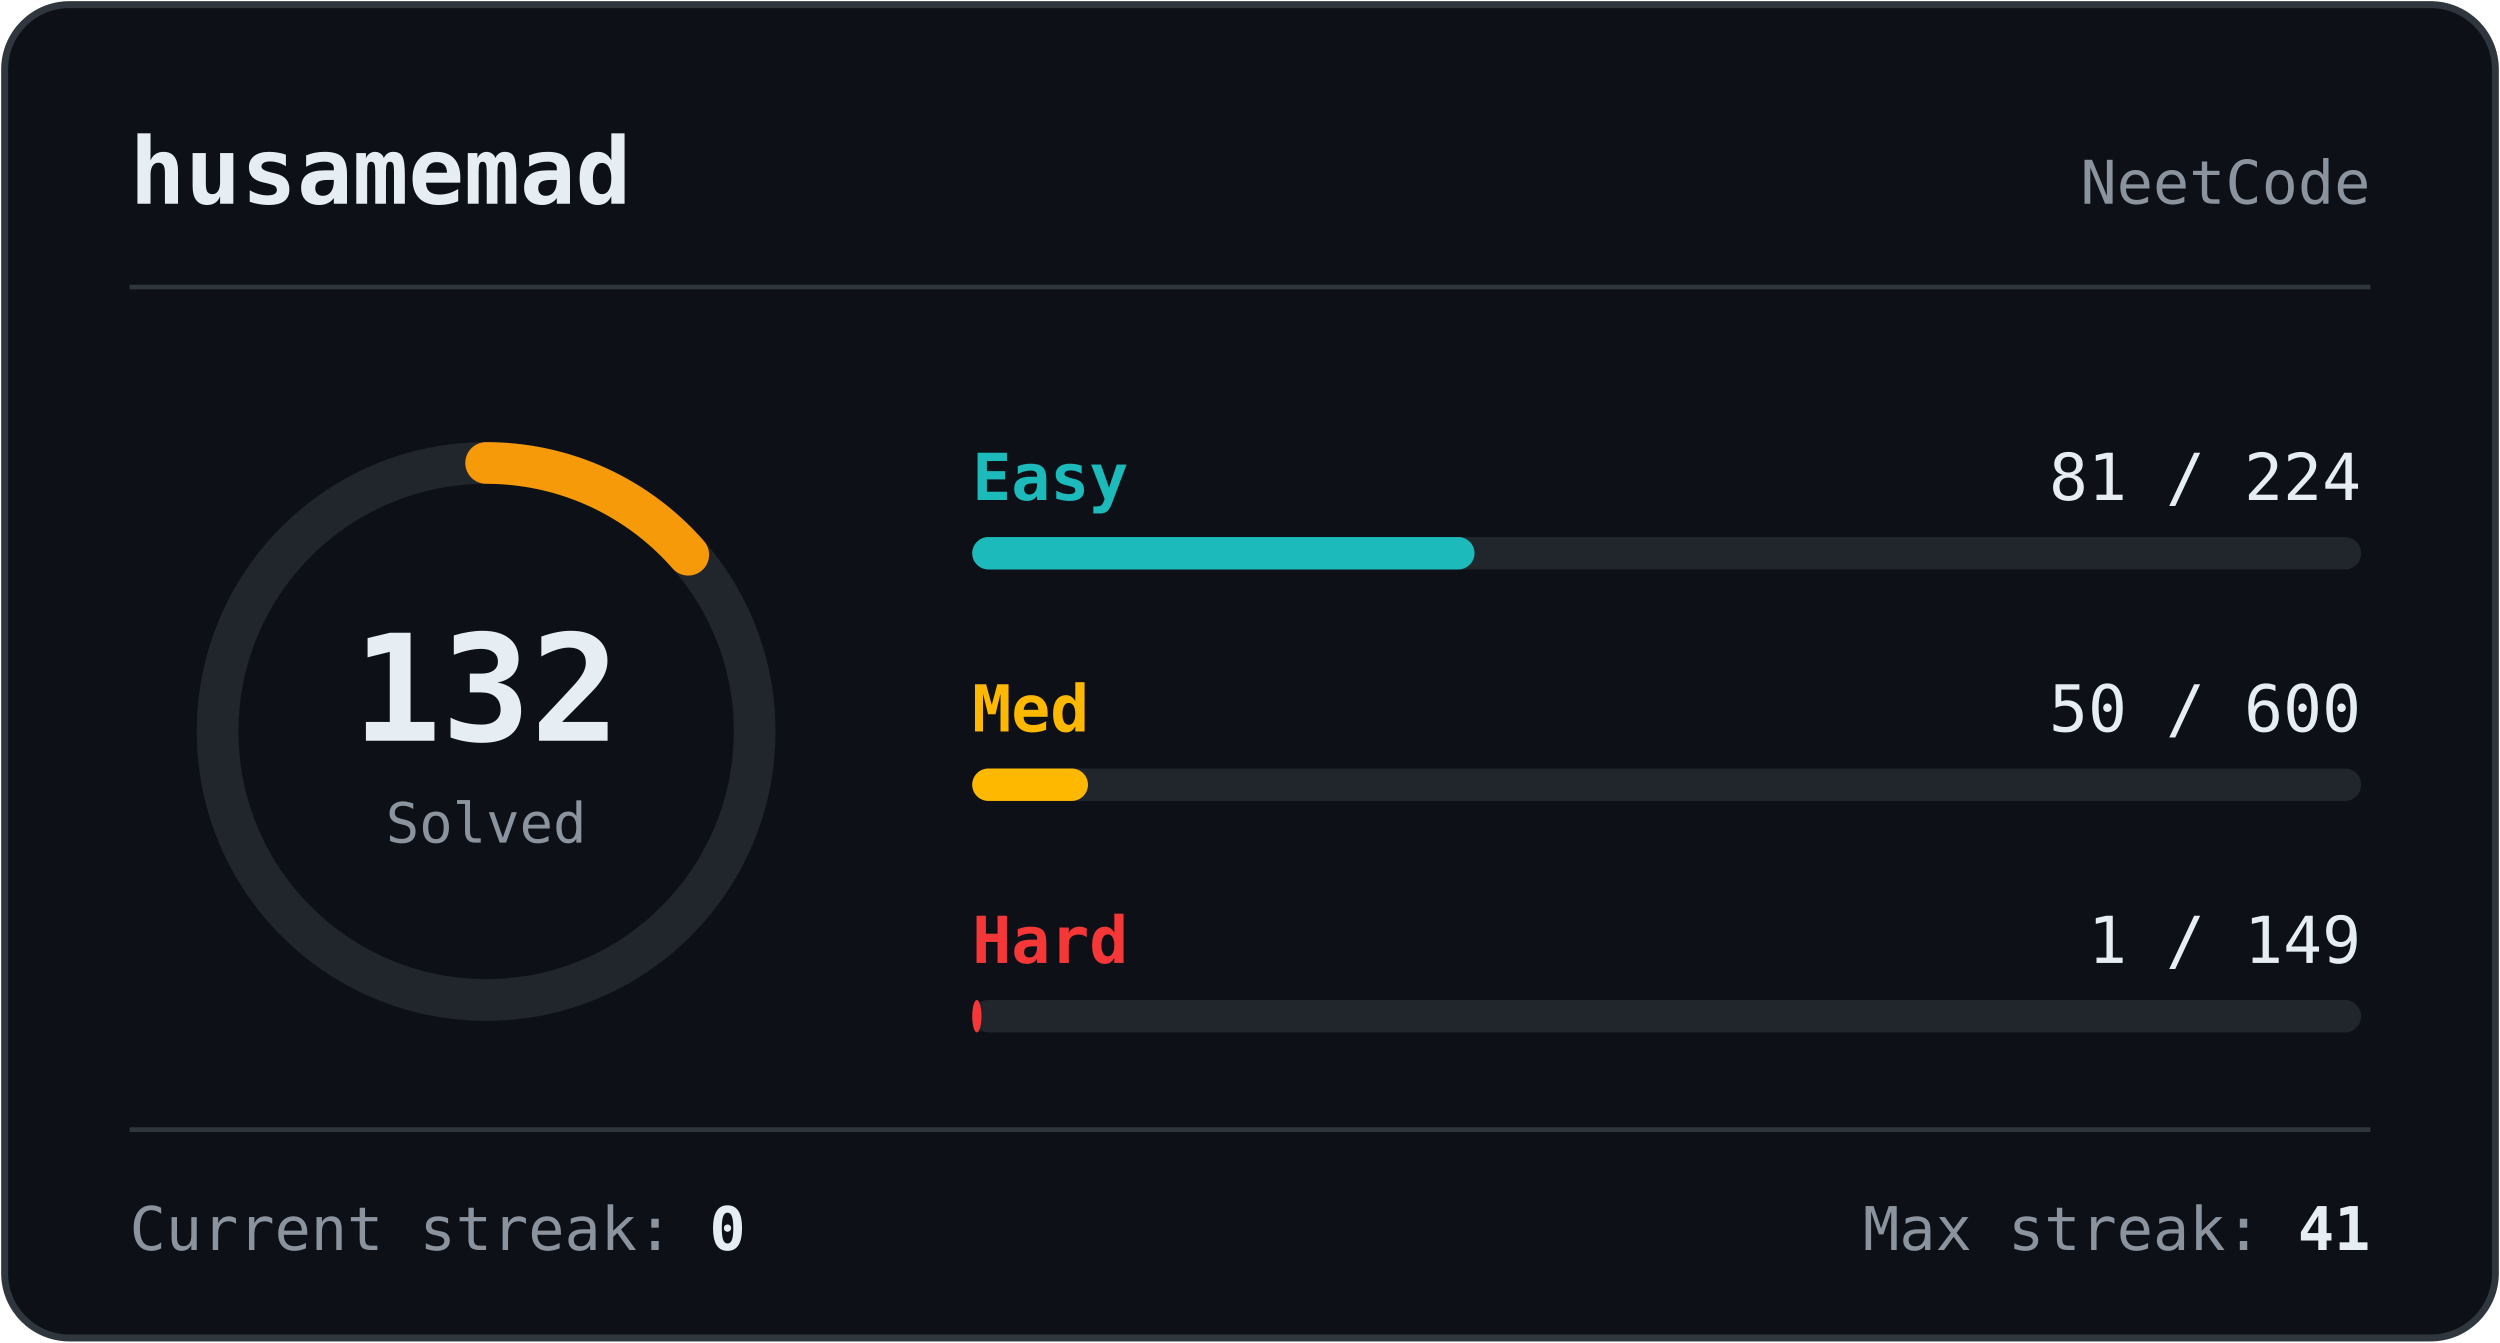
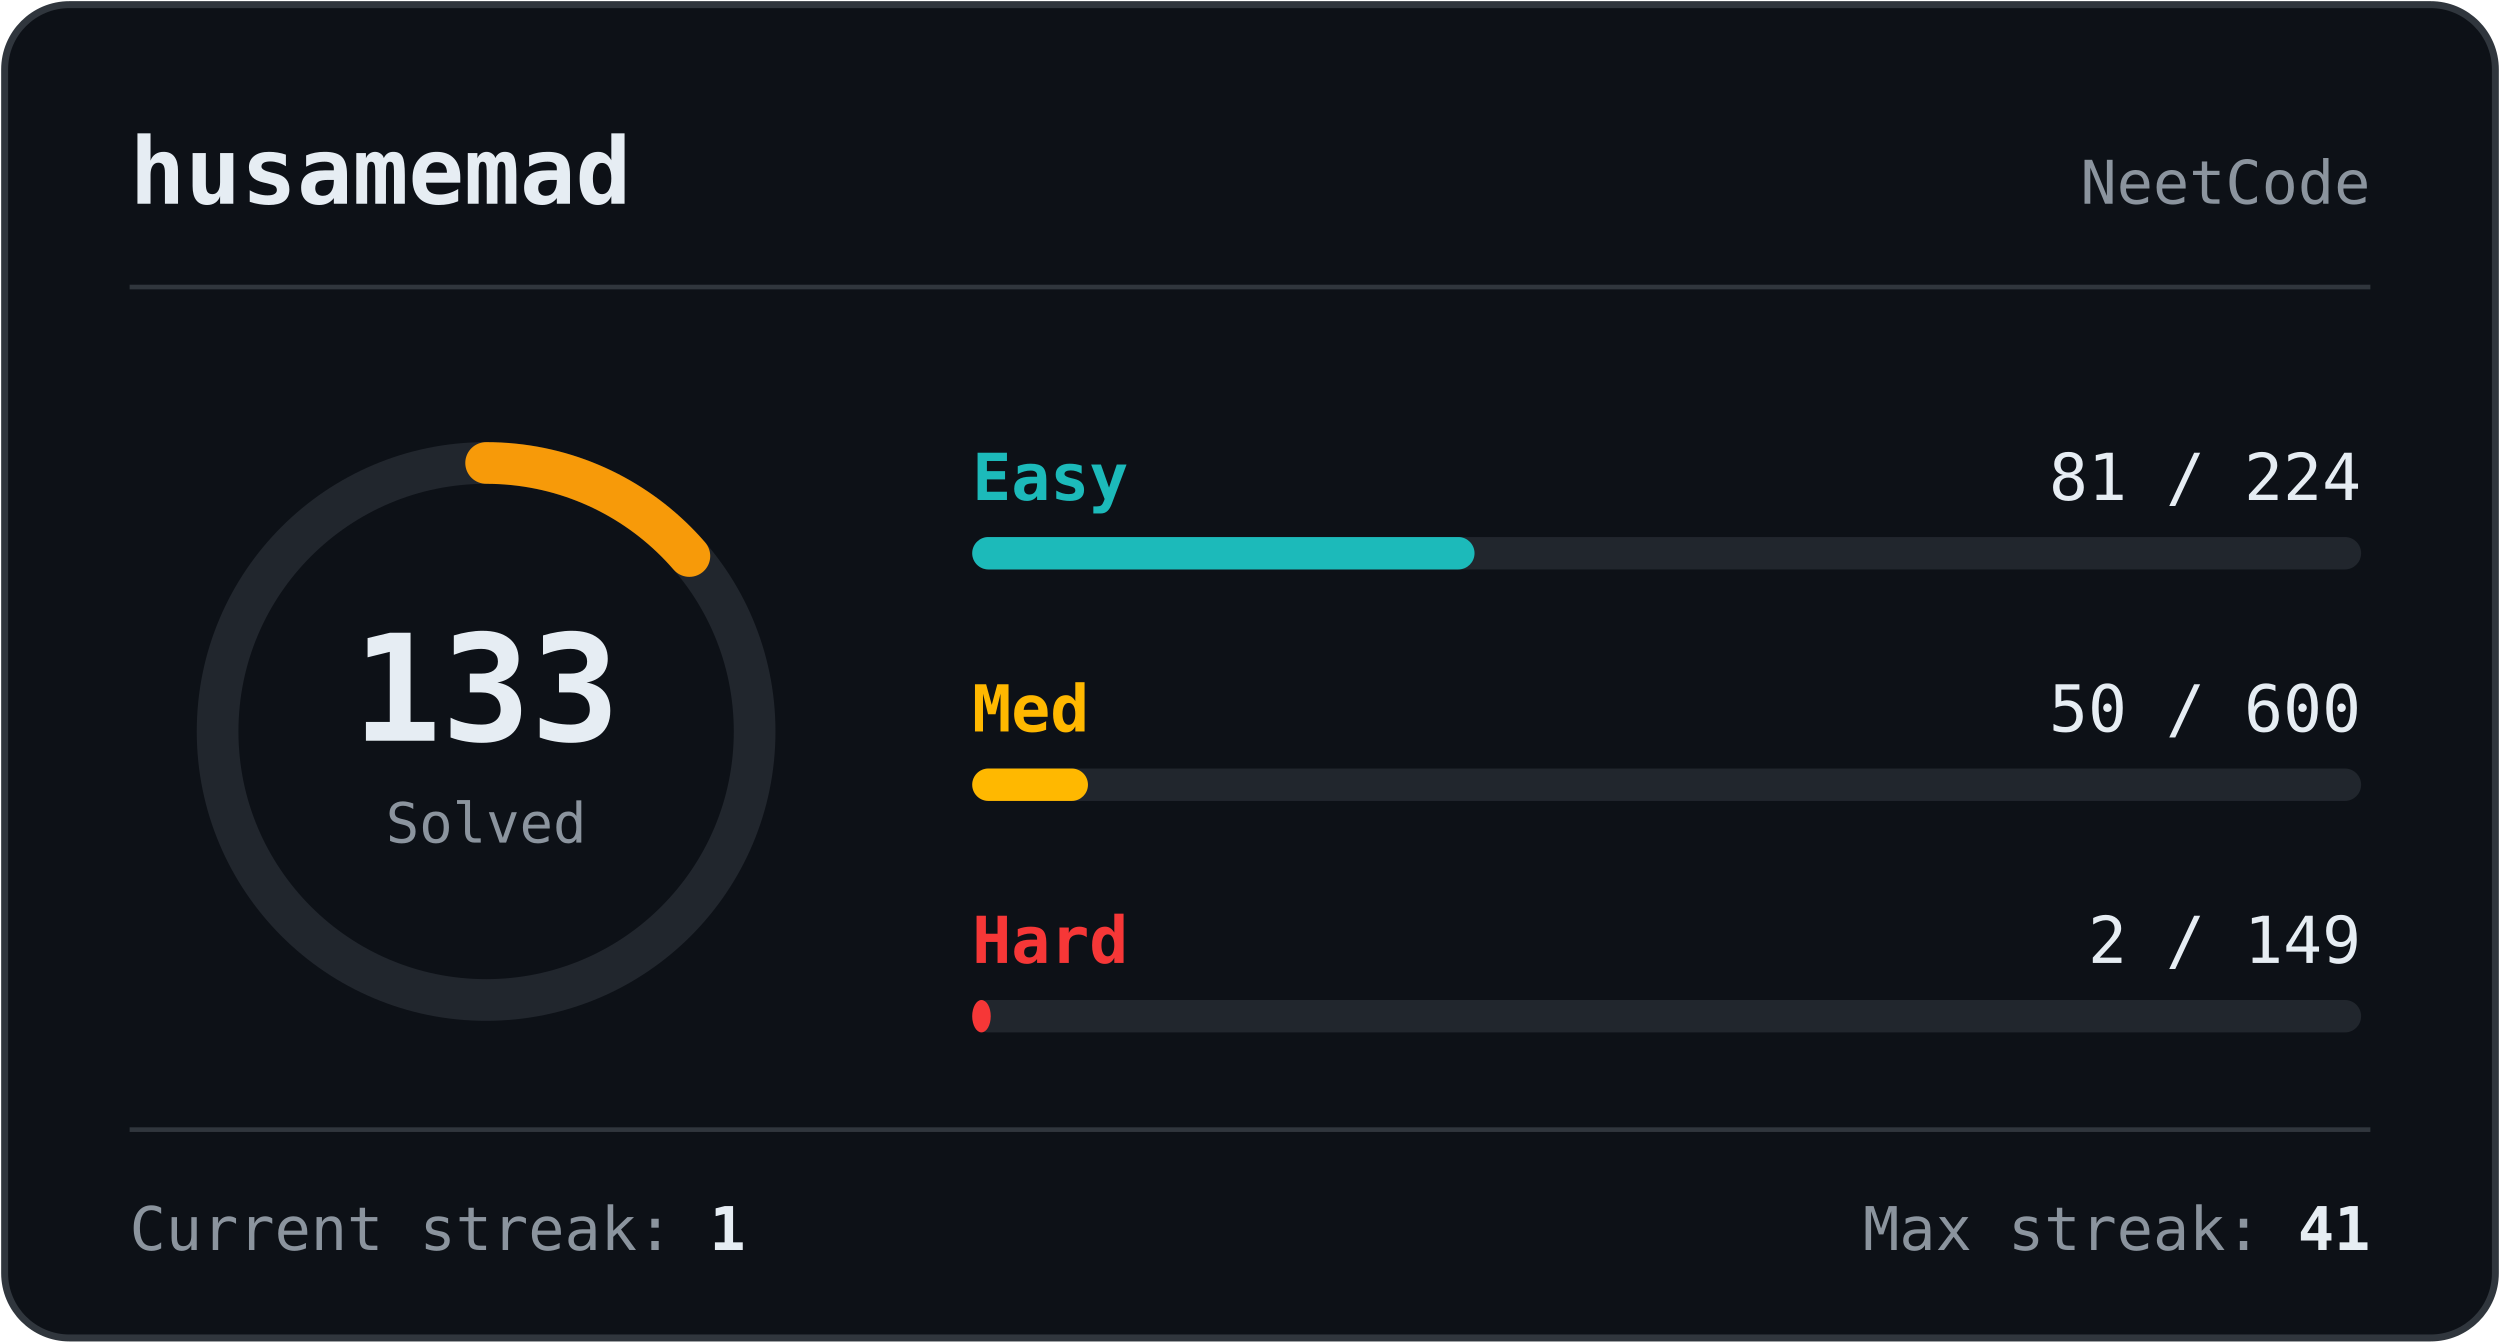
<svg xmlns="http://www.w3.org/2000/svg" width="540" height="290" viewBox="0 0 540 290" role="img" aria-label="NeetCode stats for husamemad">
  <rect x="1" y="1" width="538" height="288" rx="14" fill="#0d1117" stroke="#30363d" stroke-width="1.5" />
  <text x="28" y="44" fill="#e6edf3" font-size="20" font-weight="700" font-family="monospace">husamemad</text>
  <text x="512" y="44" fill="#8b949e" font-size="13" text-anchor="end" font-family="monospace">NeetCode</text>
  <line x1="28" y1="62" x2="512" y2="62" stroke="#30363d" stroke-width="1" />
  <circle cx="105" cy="158" r="58" fill="none" stroke="#21262d" stroke-width="9" />
-   <circle cx="105" cy="158" r="58" fill="none" stroke="#f79a09" stroke-width="9" stroke-linecap="round" stroke-dasharray="49.439 364.425" transform="rotate(-90 105 158)" />
-   <text x="105" y="160" fill="#e6edf3" font-size="32" font-weight="700" text-anchor="middle" font-family="monospace">132</text>
+   <circle cx="105" cy="158" r="58" fill="none" stroke="#f79a09" stroke-width="9" stroke-linecap="round" stroke-dasharray="49.813 364.425" transform="rotate(-90 105 158)" />
+   <text x="105" y="160" fill="#e6edf3" font-size="32" font-weight="700" text-anchor="middle" font-family="monospace">133</text>
  <text x="105" y="182" fill="#8b949e" font-size="12" text-anchor="middle" font-family="monospace">Solved</text>
  <text x="210" y="108" fill="#1cbaba" font-size="14" font-weight="700" font-family="monospace">Easy</text>
  <text x="510" y="108" fill="#e6edf3" font-size="14" text-anchor="end" font-family="monospace">81 / 224</text>
  <rect x="210" y="116" width="300" height="7" rx="3.5" fill="#21262d" />
  <rect x="210" y="116" width="108.5" height="7" rx="3.5" fill="#1cbaba" />
  <text x="210" y="158" fill="#ffb800" font-size="14" font-weight="700" font-family="monospace">Med</text>
  <text x="510" y="158" fill="#e6edf3" font-size="14" text-anchor="end" font-family="monospace">50 / 600</text>
  <rect x="210" y="166" width="300" height="7" rx="3.5" fill="#21262d" />
  <rect x="210" y="166" width="25.0" height="7" rx="3.5" fill="#ffb800" />
  <text x="210" y="208" fill="#f63737" font-size="14" font-weight="700" font-family="monospace">Hard</text>
-   <text x="510" y="208" fill="#e6edf3" font-size="14" text-anchor="end" font-family="monospace">1 / 149</text>
+   <text x="510" y="208" fill="#e6edf3" font-size="14" text-anchor="end" font-family="monospace">2 / 149</text>
  <rect x="210" y="216" width="300" height="7" rx="3.5" fill="#21262d" />
-   <rect x="210" y="216" width="2.0" height="7" rx="3.5" fill="#f63737" />
+   <rect x="210" y="216" width="4.0" height="7" rx="3.5" fill="#f63737" />
  <line x1="28" y1="244" x2="512" y2="244" stroke="#30363d" stroke-width="1" />
-   <text x="28" y="270" fill="#8b949e" font-size="13" font-family="monospace">Current streak: <tspan fill="#e6edf3" font-weight="700">0</tspan>
+   <text x="28" y="270" fill="#8b949e" font-size="13" font-family="monospace">Current streak: <tspan fill="#e6edf3" font-weight="700">1</tspan>
  </text>
  <text x="512" y="270" fill="#8b949e" font-size="13" text-anchor="end" font-family="monospace">Max streak: <tspan fill="#e6edf3" font-weight="700">41</tspan>
  </text>
</svg>
